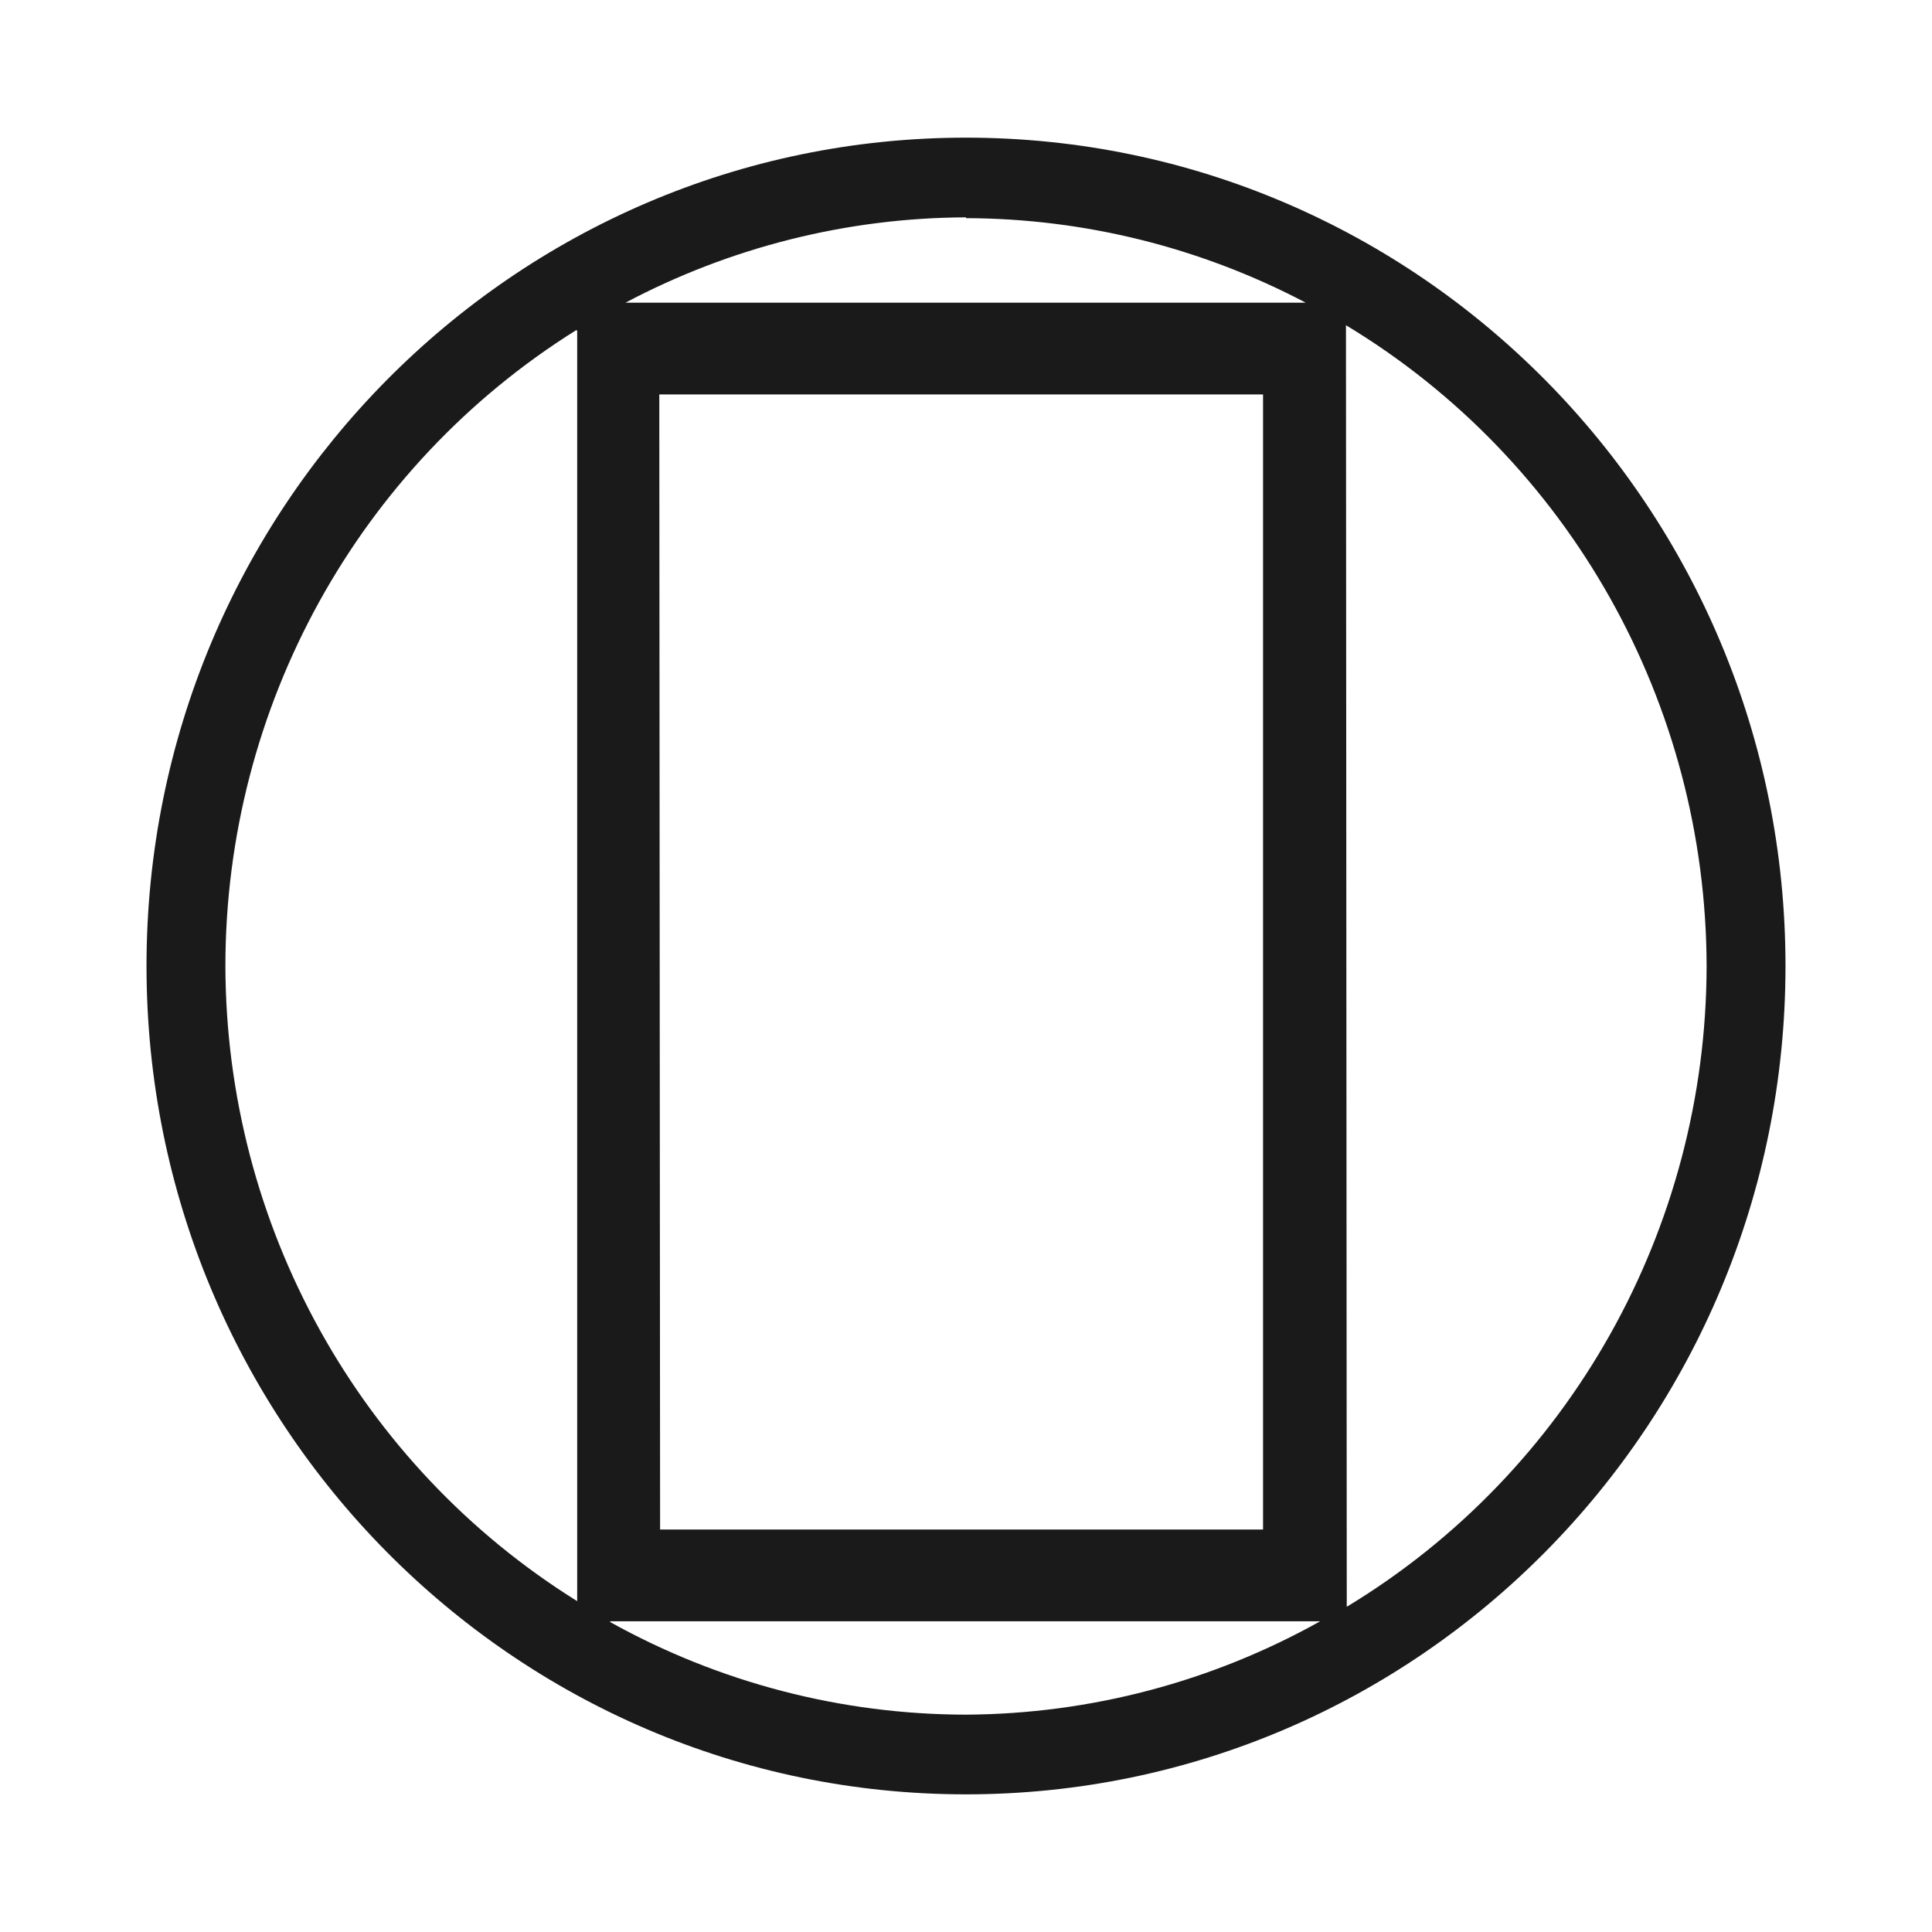
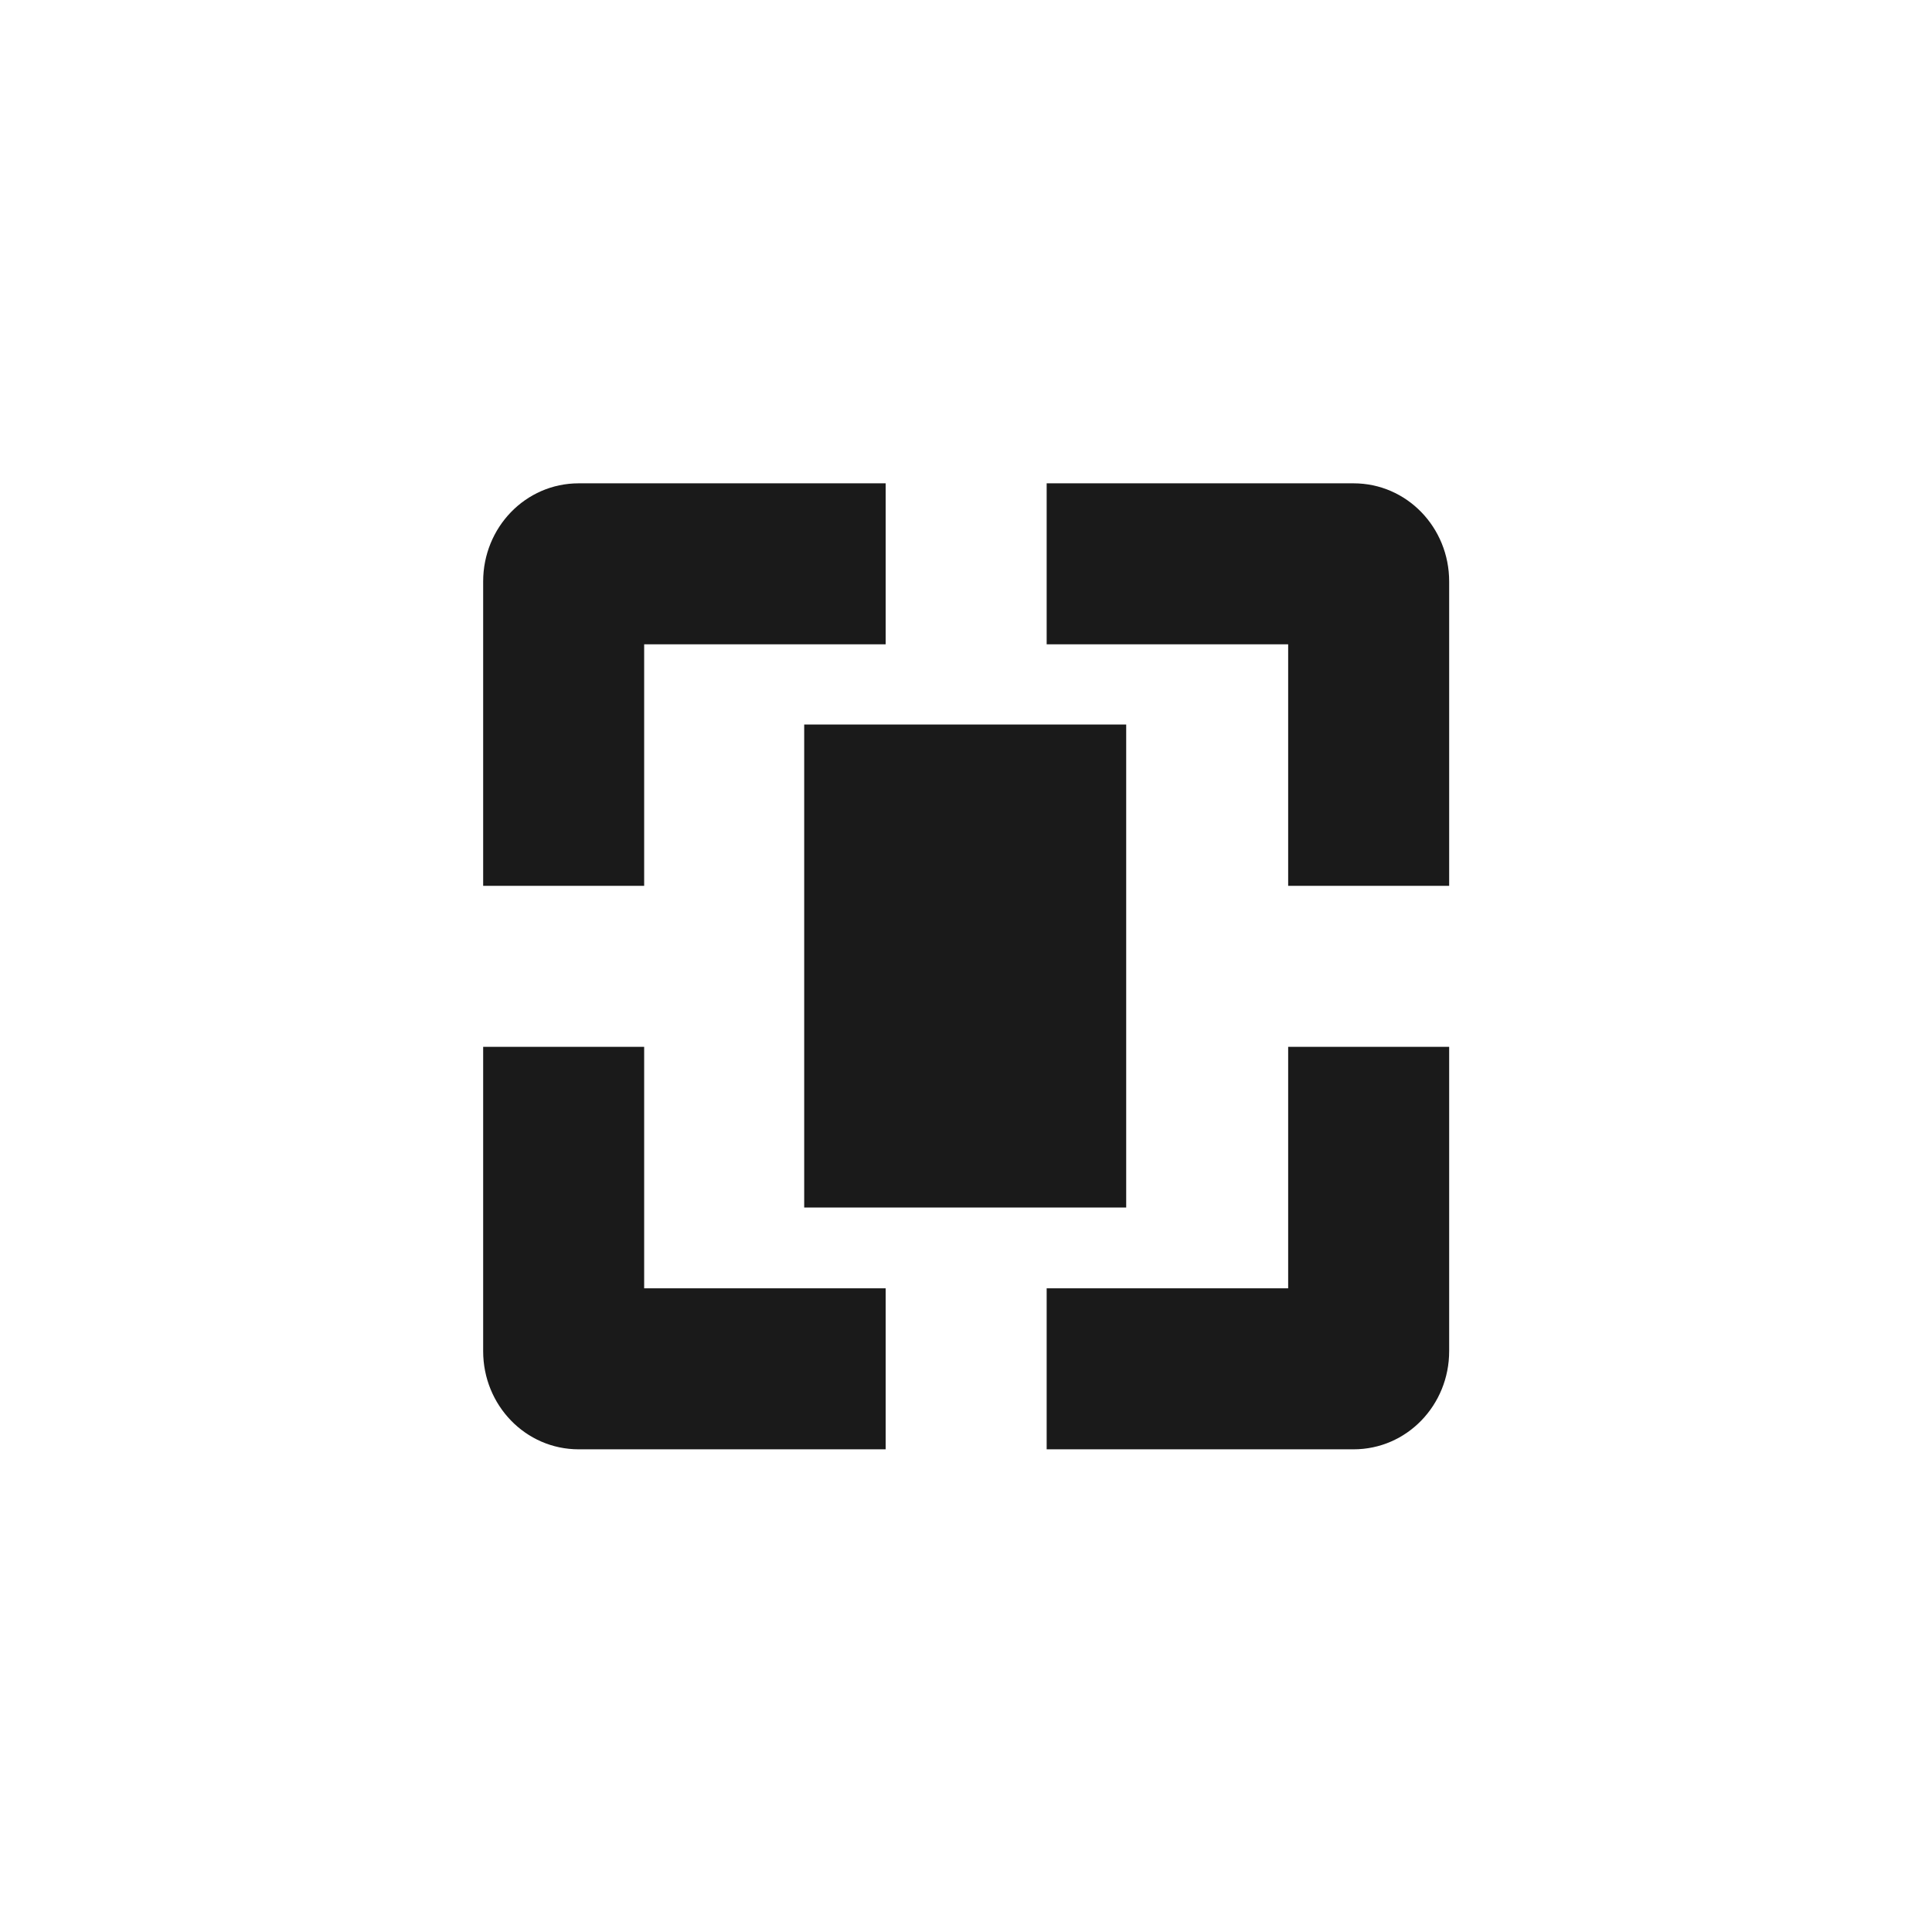
- <svg xmlns="http://www.w3.org/2000/svg" width="24" height="24">
-   <path d="M12 1.71A10.18 10.29 0 0 0 1.82 12 10.18 10.29 0 0 0 12 22.29 10.18 10.29 0 0 0 22.18 12 10.18 10.29 0 0 0 12 1.71zm0 1a9.19 9.29 0 0 1 4.22 1.05H7.77A9.19 9.29 0 0 1 12 2.7zm4.72 1.33A9.19 9.29 0 0 1 21.2 12a9.19 9.29 0 0 1-4.47 7.96zm-9.55.07v15.78A9.19 9.29 0 0 1 2.8 12a9.19 9.29 0 0 1 4.36-7.9zm1.02.79h7.5V19H8.2zm-.61 15.24h8.82A9.19 9.29 0 0 1 12 21.3a9.19 9.29 0 0 1-4.42-1.15z" fill="#1a1a1a" paint-order="markers fill stroke" />
+ <svg xmlns="http://www.w3.org/2000/svg" width="24" height="24" viewBox="0 0 24 24">
+   <defs>
+     <style id="current-color-scheme" type="text/css">
+    .ColorScheme-Text { color:#1a1a1a; } .ColorScheme-Highlight { color:#4285f4; }
+   </style>
+   </defs>
+   <path style="fill:currentColor" class="ColorScheme-Text" d="M 3.189 2.004 C 2.527 2.004 2.002 2.553 2.002 3.223 L 2.002 7.004 L 4.002 7.004 L 4.002 4.004 L 7.002 4.004 L 7.002 2.004 L 3.189 2.004 z M 9.002 2.004 L 9.002 4.004 L 12.002 4.004 L 12.002 7.004 L 14.002 7.004 L 14.002 3.223 C 14.002 2.553 13.477 2.004 12.814 2.004 L 9.002 2.004 z M 5.99 5 L 5.99 11 L 9.99 11 L 9.99 5 L 5.99 5 z M 2.002 9.004 L 2.002 12.785 C 2.002 13.455 2.527 14.004 3.189 14.004 L 7.002 14.004 L 7.002 12.004 L 4.002 12.004 L 4.002 9.004 L 2.002 9.004 z M 12.002 9.004 L 12.002 12.004 L 9.002 12.004 L 9.002 14.004 L 12.814 14.004 C 13.477 14.004 14.002 13.455 14.002 12.785 L 14.002 9.004 L 12.002 9.004 z" transform="translate(4 4)" />
</svg>
